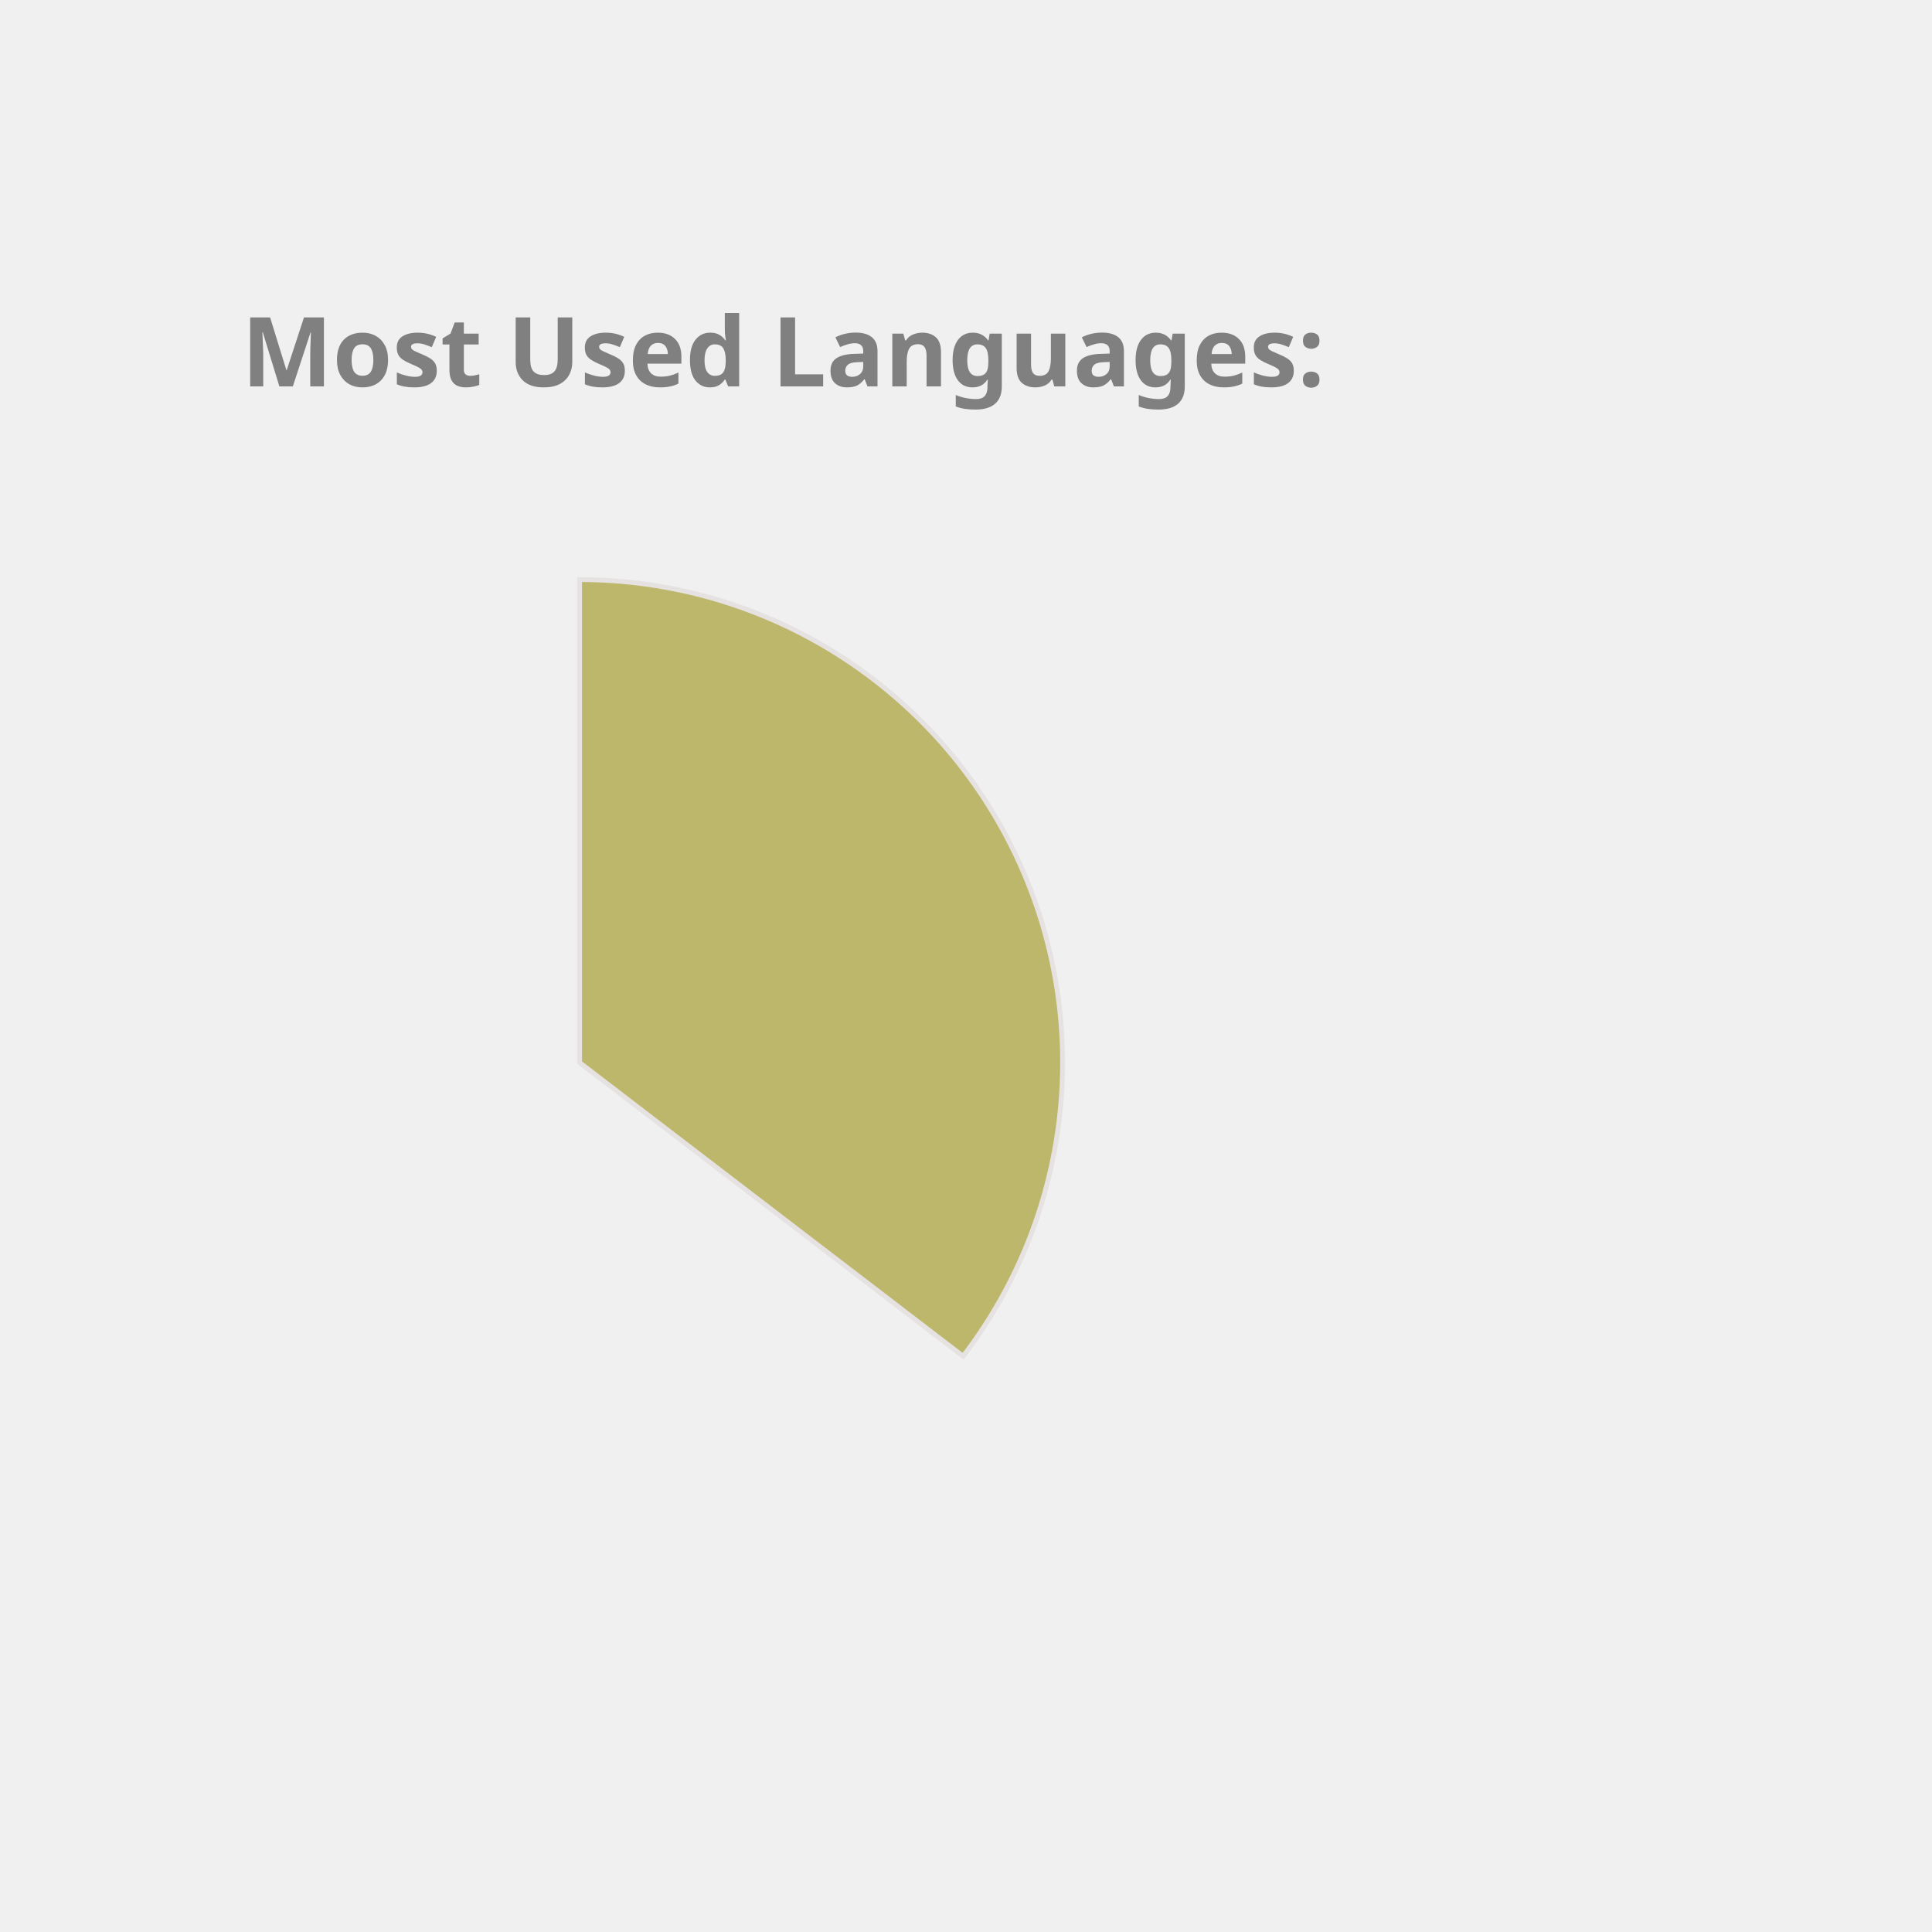
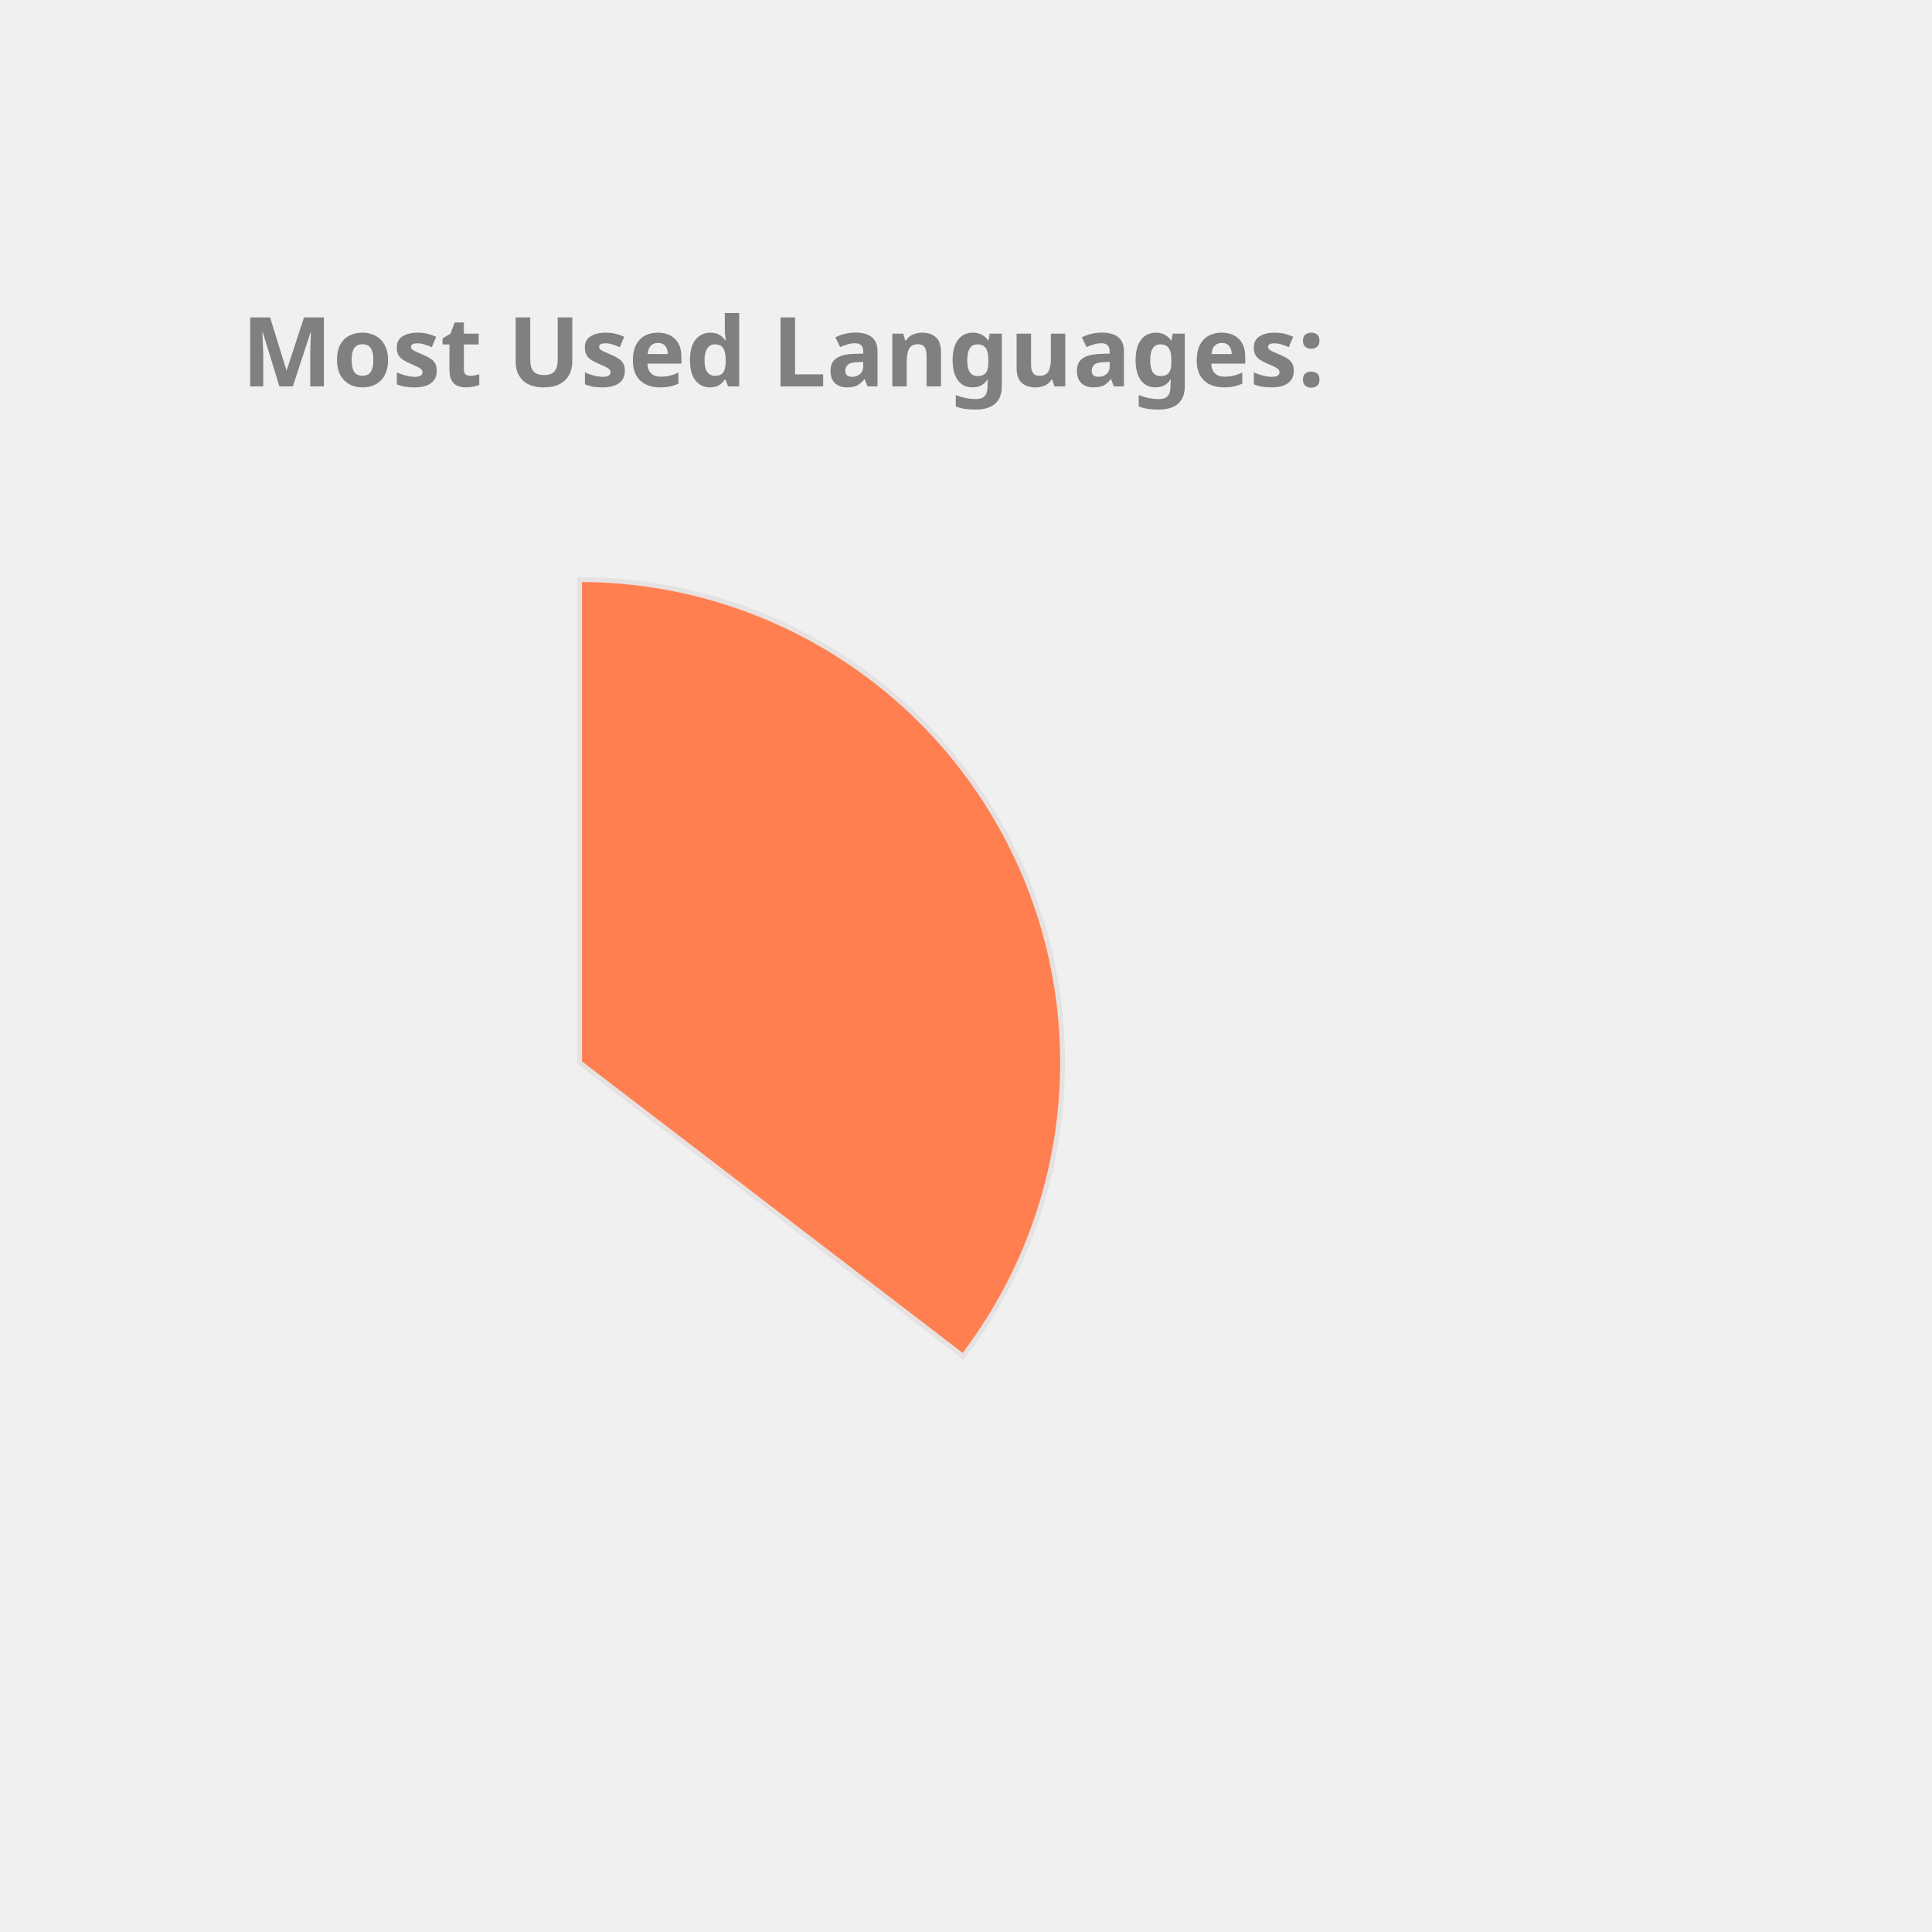
<svg xmlns="http://www.w3.org/2000/svg" height="350px" width="350px" viewBox="0 0 400 400">
  <style> 
        .label {
                font: bold 20px sans-serif;
                color: #404040;
                -webkit-text-stroke: 1px white;
        }

        path {
                stroke: #E6E2E1;
                stroke-width: 1px;
                transform: translate(60px, 100px);
        }

        .path_1 {
                animation: fadeIn 5s linear forwards;
        }

        .path_2 {
                transform: scale(0);
                animation: fadeIn 5s linear forwards 5s;
        }


        
        .path_3 {
                transform: scale(0);
                animation: fadeIn 5s linear forwards 10s;
        }


        .path_4 {
                transform: scale(0);
                animation: fadeIn 5s linear forwards 15s;
        }

        .path_5 {
                transform: scale(0);
                animation: fadeIn 5s linear forwards 20s;
        }

        .path_6 {
                transform: scale(0);
                animation: fadeIn 5s linear forwards 25s;
        }

        .path_7 {
                transform: scale(0);
                animation: fadeIn 5s linear forwards 30s;
        }

        .path_8 {
                transform: scale(0);
                animation: fadeIn 5s linear forwards 35s;
        }

        .path_9 {
                transform: scale(0);
                animation: fadeIn 5s linear forwards 40s;
        }

        .path_10 {
                transform: scale(0);
                animation: fadeIn 5s linear forwards 45s;
        }

        @keyframes fadeIn {
                0% {                        
                        transform: translate(250px, 300px) rotate(0deg) scale(0);
                        
                }
                50% {
                        transform: translate(150px, 220px) rotate(180deg) scale(0.5);
                        
                }
                
                100% {
                        transform: translate(60px, 120px) rotate(360deg) scale(1);
                        
                }
        }
        .txt_1 {
                opacity: 0;
                animation: txtShow 5s linear forwards 0s;
        }

        .txt_2 {
                opacity: 0;
                animation: txtShow 5s linear forwards 5s;
        }

        .txt_3 {
                opacity: 0;
                animation: txtShow 5s linear forwards 10s;
        }

        .txt_4 {
                opacity: 0;
                animation: txtShow 5s linear forwards 15s;
        }

        .txt_5 {
                opacity: 0;
                animation: txtShow 5s linear forwards 20s;
        }

        .txt_6 {
                opacity: 0;
                animation: txtShow 5s linear forwards 25s;
        }

        .txt_7 {
                opacity: 0;
                animation: txtShow 5s linear forwards 30s;
        }

        .txt_8 {
                opacity: 0;
                animation: txtShow 5s linear forwards 35s;
        }

        .txt_9 {
                opacity: 0;
                animation: txtShow 5s linear forwards 40s;
        }

        .txt_10 {
                opacity: 0;
                animation: txtShow 5s linear forwards 45s;
        }

        @keyframes txtShow {
                0% {                        
                        opacity: 0;
                        transform: translate(0px, 0px) scale(0);
                }
                100% {
                        opacity: 1;
                        transform: translate(0px, 0px) scale(1);
                        
                }
        }
</style>
-   <path class="path_1" d="M 60,120 L 60,20 A 100,100 0 0 1 139.399,180.793 Z" fill="DarkKhaki" stroke="#fff" stroke-width="2" />
-   <text class="txt_1" x="260" y="150" fill="DarkKhaki" stroke="DarkKhaki" stroke-width="1">Java</text>
-   <path class="path_2" d="M 60,120 L 139.399,180.793 A 100,100 0 0 1 -26.707,169.819 Z" fill="Tan" stroke="#fff" stroke-width="2" />
-   <text class="txt_2" x="260" y="170" fill="Tan" stroke="Tan" stroke-width="1">TypeScript</text>
-   <path class="path_3" d="M 60,120 L -26.707,169.819 A 100,100 0 0 1 -29.664,75.724 Z" fill="Salmon" stroke="#fff" stroke-width="2" />
-   <text class="txt_3" x="260" y="190" fill="Salmon" stroke="Salmon" stroke-width="1">JavaScript</text>
-   <path class="path_4" d="M 60,120 L -29.664,75.724 A 100,100 0 0 1 -11.594,50.183 Z" fill="MediumAquaMarine" stroke="#fff" stroke-width="2" />
-   <text class="txt_4" x="260" y="210" fill="MediumAquaMarine" stroke="MediumAquaMarine" stroke-width="1">HTML</text>
-   <path class="path_5" d="M 60,120 L -11.594,50.183 A 100,100 0 0 1 9.096,33.926 Z" fill="CornflowerBlue" stroke="#fff" stroke-width="2" />
-   <text class="txt_5" x="260" y="230" fill="CornflowerBlue" stroke="CornflowerBlue" stroke-width="1">CSS</text>
-   <path class="path_6" d="M 60,120 L 9.096,33.926 A 100,100 0 0 1 32.101,23.971 Z" fill="SteelBlue" stroke="#fff" stroke-width="2" />
-   <text class="txt_6" x="260" y="250" fill="SteelBlue" stroke="SteelBlue" stroke-width="1">Sass</text>
-   <path class="path_7" d="M 60,120 L 32.101,23.971 A 100,100 0 0 1 41.262,21.771 Z" fill="MediumSlateBlue" stroke="#fff" stroke-width="2" />
-   <text class="txt_7" x="260" y="270" fill="MediumSlateBlue" stroke="MediumSlateBlue" stroke-width="1">Python</text>
-   <path class="path_8" d="M 60,120 L 41.262,21.771 A 100,100 0 0 1 49.964,20.505 Z" fill="IndianRed" stroke="#fff" stroke-width="2" />
-   <text class="txt_8" x="260" y="290" fill="IndianRed" stroke="IndianRed" stroke-width="1">Batchfile</text>
-   <path class="path_9" d="M 60,120 L 49.964,20.505 A 100,100 0 0 1 54.348,20.16 Z" fill="LightSeaGreen" stroke="#fff" stroke-width="2" />
-   <text class="txt_9" x="260" y="310" fill="LightSeaGreen" stroke="LightSeaGreen" stroke-width="1">Mustache</text>
-   <path class="path_10" d="M 60,120 L 54.348,20.16 A 100,100 0 0 1 58.115,20.018 Z" fill="MediumTurquoise" stroke="#fff" stroke-width="2" />
-   <text class="txt_10" x="260" y="330" fill="MediumTurquoise" stroke="MediumTurquoise" stroke-width="1">SCSS</text>
+   <path class="path_1" d="M 60,120 L 60,20 A 100,100 0 0 1 139.399,180.793 Z" fill="Coral" stroke="#fff" stroke-width="2" />
+   <text class="txt_1" x="260" y="150" fill="Coral" stroke="Coral" stroke-width="1">Java</text>
+   <path class="path_2" d="M 60,120 L 139.399,180.793 A 100,100 0 0 1 -26.707,169.819 Z" fill="Salmon" stroke="#fff" stroke-width="2" />
+   <text class="txt_2" x="260" y="170" fill="Salmon" stroke="Salmon" stroke-width="1">TypeScript</text>
+   <path class="path_3" d="M 60,120 L -26.707,169.819 A 100,100 0 0 1 -29.664,75.724 Z" fill="Chocolate" stroke="#fff" stroke-width="2" />
+   <text class="txt_3" x="260" y="190" fill="Chocolate" stroke="Chocolate" stroke-width="1">JavaScript</text>
+   <path class="path_4" d="M 60,120 L -29.664,75.724 A 100,100 0 0 1 -11.594,50.183 Z" fill="IndianRed" stroke="#fff" stroke-width="2" />
+   <text class="txt_4" x="260" y="210" fill="IndianRed" stroke="IndianRed" stroke-width="1">HTML</text>
+   <path class="path_5" d="M 60,120 L -11.594,50.183 A 100,100 0 0 1 9.096,33.926 Z" fill="MediumAquaMarine" stroke="#fff" stroke-width="2" />
+   <text class="txt_5" x="260" y="230" fill="MediumAquaMarine" stroke="MediumAquaMarine" stroke-width="1">CSS</text>
+   <path class="path_6" d="M 60,120 L 9.096,33.926 A 100,100 0 0 1 32.101,23.971 Z" fill="Orchid" stroke="#fff" stroke-width="2" />
+   <text class="txt_6" x="260" y="250" fill="Orchid" stroke="Orchid" stroke-width="1">Sass</text>
+   <path class="path_7" d="M 60,120 L 32.101,23.971 A 100,100 0 0 1 41.262,21.771 Z" fill="RosyBrown" stroke="#fff" stroke-width="2" />
+   <text class="txt_7" x="260" y="270" fill="RosyBrown" stroke="RosyBrown" stroke-width="1">Python</text>
+   <path class="path_8" d="M 60,120 L 41.262,21.771 A 100,100 0 0 1 49.964,20.505 Z" fill="DodgerBlue" stroke="#fff" stroke-width="2" />
+   <text class="txt_8" x="260" y="290" fill="DodgerBlue" stroke="DodgerBlue" stroke-width="1">Batchfile</text>
+   <path class="path_9" d="M 60,120 L 49.964,20.505 A 100,100 0 0 1 54.348,20.16 Z" fill="MediumSlateBlue" stroke="#fff" stroke-width="2" />
+   <text class="txt_9" x="260" y="310" fill="MediumSlateBlue" stroke="MediumSlateBlue" stroke-width="1">Mustache</text>
+   <path class="path_10" d="M 60,120 L 54.348,20.16 A 100,100 0 0 1 58.115,20.018 Z" fill="SteelBlue" stroke="#fff" stroke-width="2" />
+   <text class="txt_10" x="260" y="330" fill="SteelBlue" stroke="SteelBlue" stroke-width="1">SCSS</text>
  <g class="label">
    <text x="50" y="80" fill="grey">Most Used Languages:</text>
  </g>
</svg>
